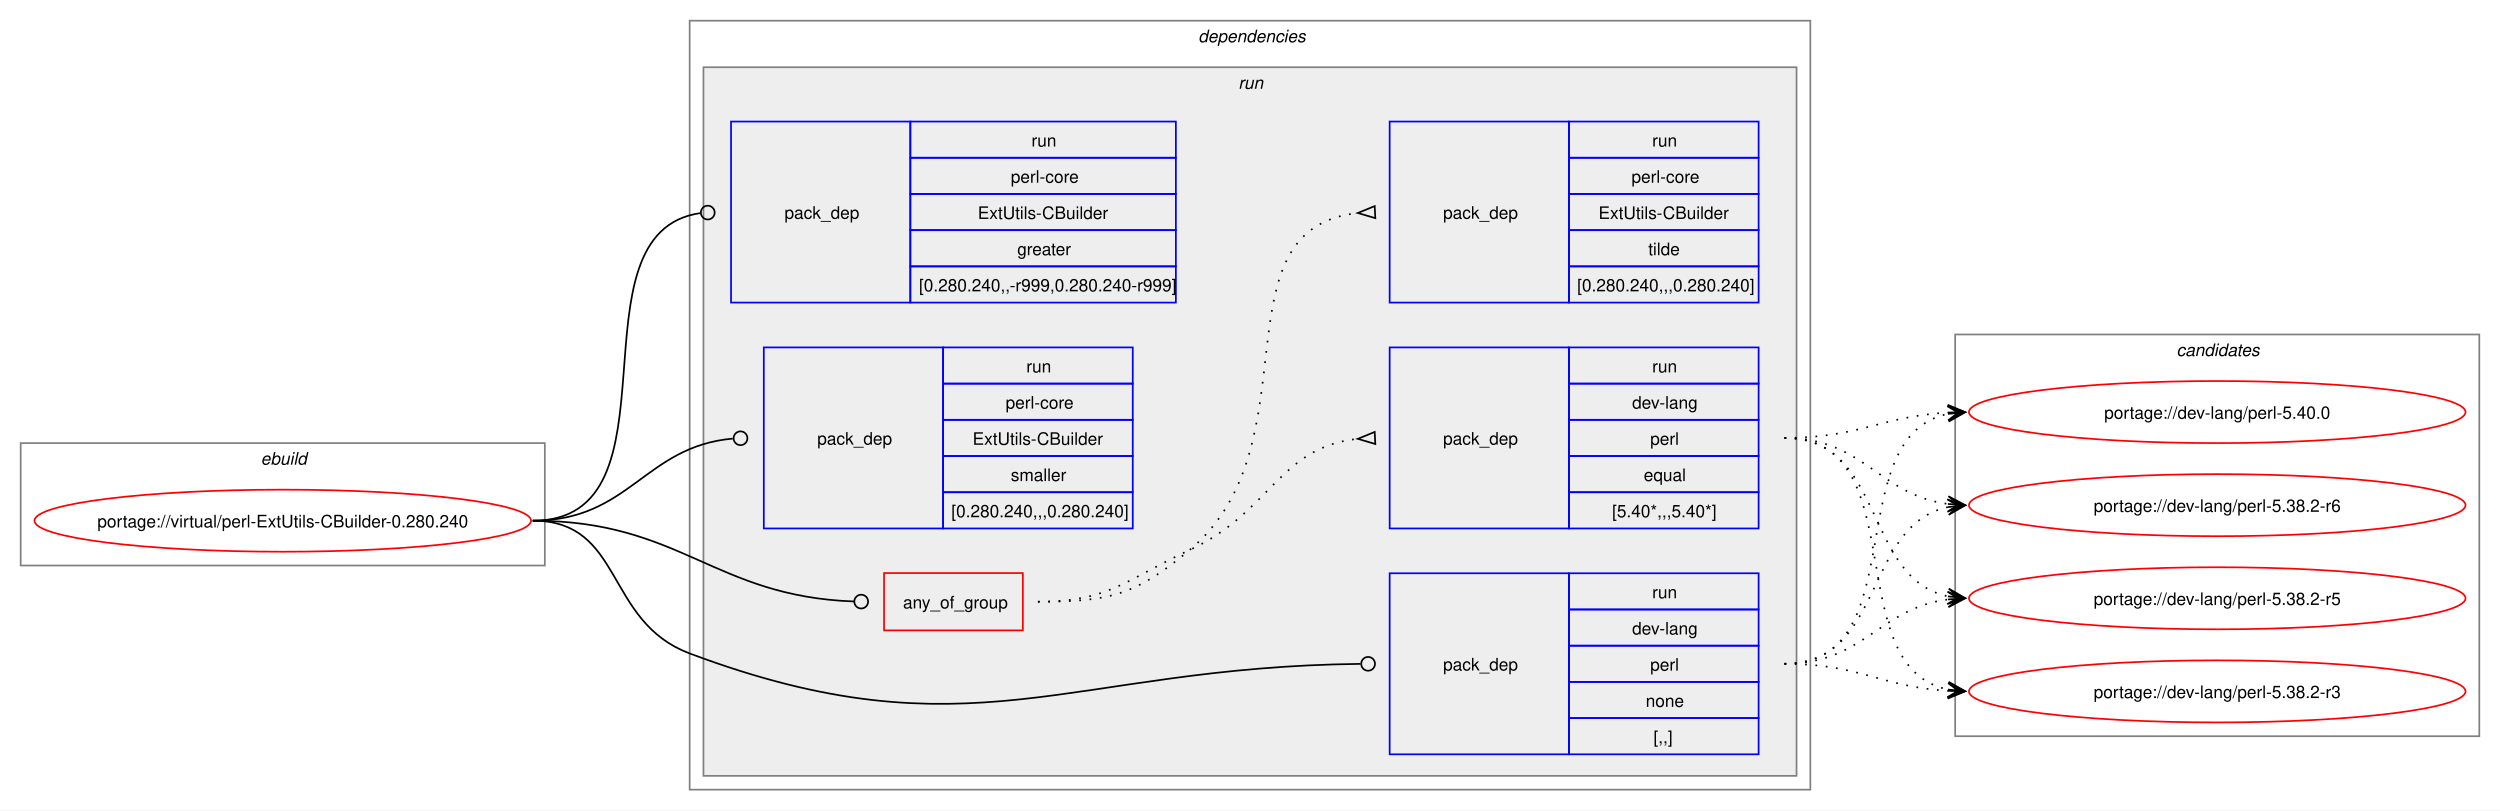
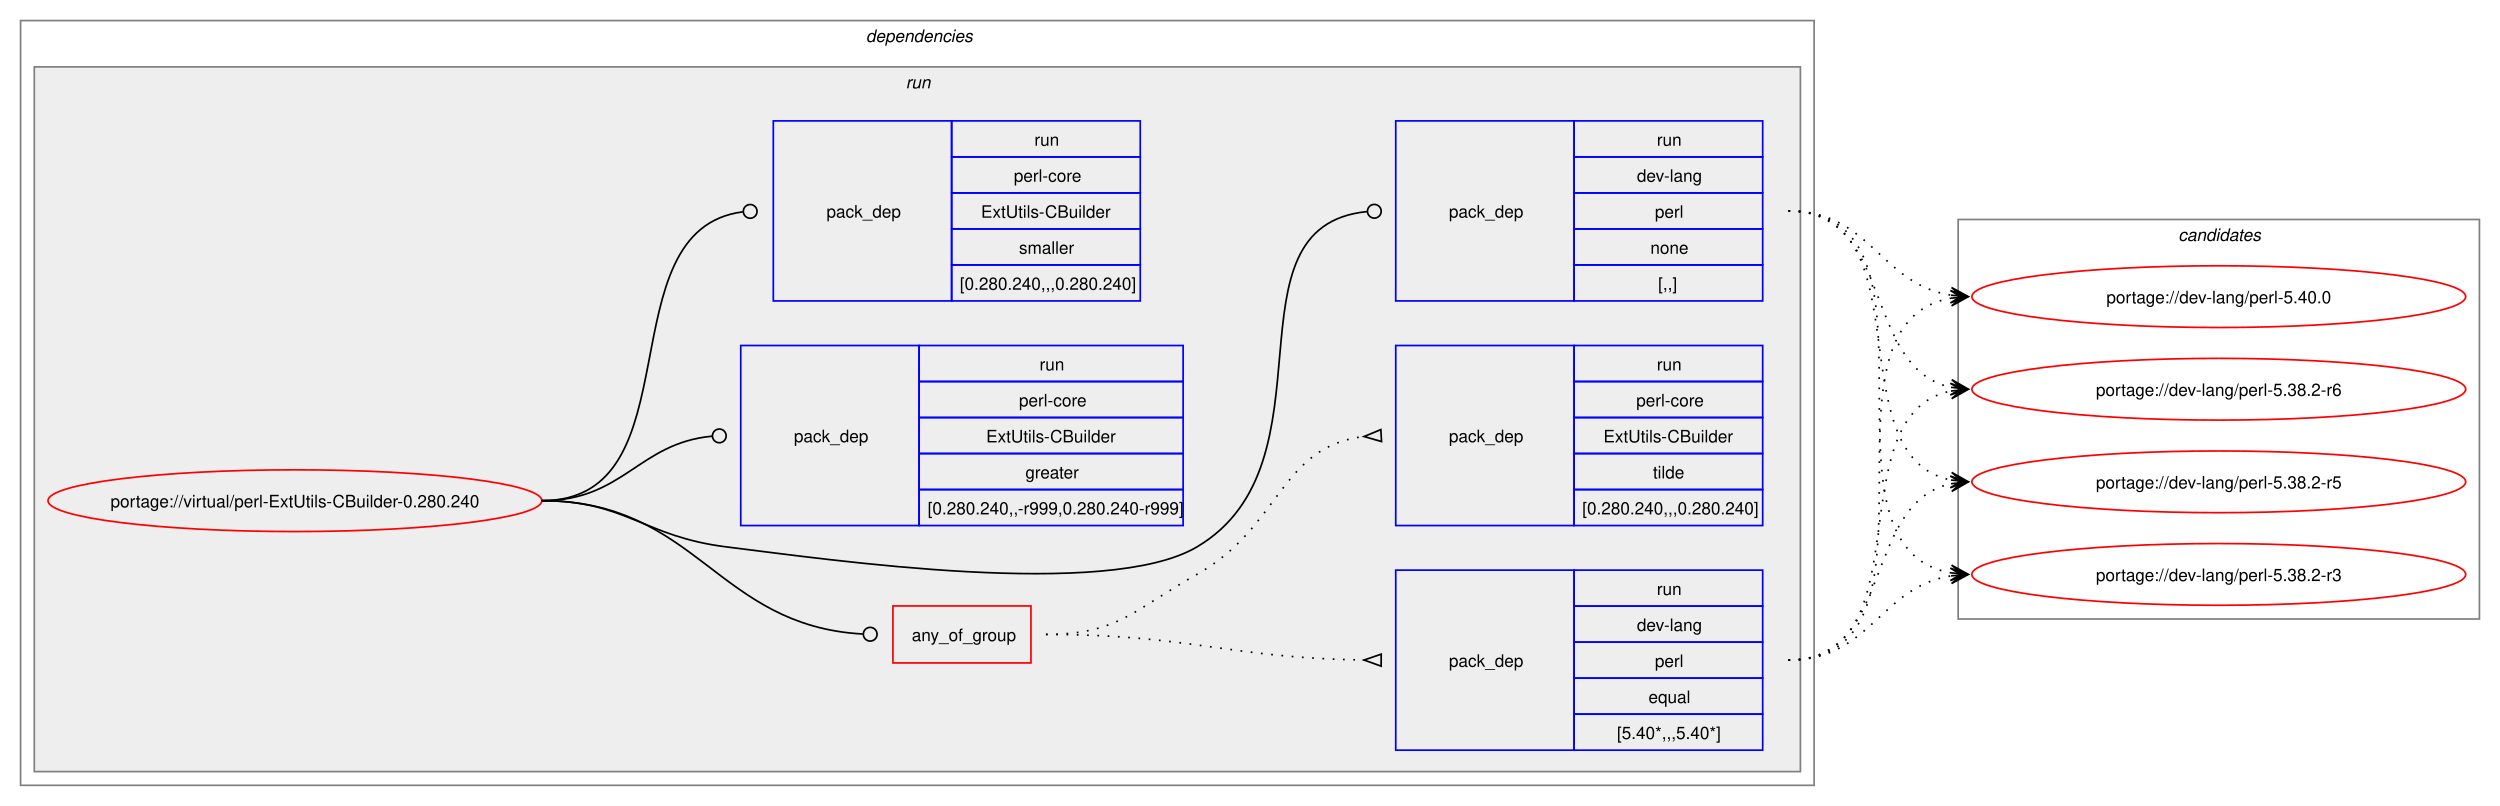
- <svg xmlns="http://www.w3.org/2000/svg" xmlns:xlink="http://www.w3.org/1999/xlink" width="1450pt" height="470pt" viewBox="0.00 0.00 1450.00 470.00">
+ <svg xmlns="http://www.w3.org/2000/svg" xmlns:xlink="http://www.w3.org/1999/xlink" width="1458pt" height="470pt" viewBox="0.00 0.00 1458.00 470.00">
  <g id="graph0" class="graph" transform="scale(1 1) rotate(0) translate(4 466)">
-     <polygon fill="white" stroke="none" points="-4,4 -4,-466 1446,-466 1446,4 -4,4" />
-     <g id="clust1" class="cluster">
-       <polygon fill="none" stroke="gray" points="8,-138 8,-209 312,-209 312,-138 8,-138" />
-       <text text-anchor="start" x="147.25" y="-196.5" font-family="Helvetica,sans-Serif" font-style="italic" font-size="10.00">ebuild</text>
-     </g>
+     <polygon fill="white" stroke="none" points="-4,4 -4,-466 1454,-466 1454,4 -4,4" />
    <g id="clust2" class="cluster">
-       <polygon fill="none" stroke="gray" points="396,-8 396,-454 1046,-454 1046,-8 396,-8" />
-       <text text-anchor="start" x="691" y="-441.5" font-family="Helvetica,sans-Serif" font-style="italic" font-size="10.00">dependencies</text>
+       <polygon fill="none" stroke="gray" points="8,-8 8,-454 1054,-454 1054,-8 8,-8" />
+       <text text-anchor="start" x="501" y="-441.5" font-family="Helvetica,sans-Serif" font-style="italic" font-size="10.00">dependencies</text>
    </g>
    <g id="clust5" class="cluster">
-       <polygon fill="#eeeeee" stroke="gray" points="404,-16 404,-427 1038,-427 1038,-16 404,-16" />
-       <text text-anchor="start" x="714.25" y="-414.5" font-family="Helvetica,sans-Serif" font-style="italic" font-size="10.00">run</text>
+       <polygon fill="#eeeeee" stroke="gray" points="16,-16 16,-427 1046,-427 1046,-16 16,-16" />
+       <text text-anchor="start" x="524.25" y="-414.5" font-family="Helvetica,sans-Serif" font-style="italic" font-size="10.00">run</text>
    </g>
    <g id="clust12" class="cluster">
-       <polygon fill="none" stroke="gray" points="1130,-39 1130,-272 1434,-272 1434,-39 1130,-39" />
-       <text text-anchor="start" x="1258.38" y="-259.5" font-family="Helvetica,sans-Serif" font-style="italic" font-size="10.00">candidates</text>
+       <polygon fill="none" stroke="gray" points="1138,-105 1138,-338 1442,-338 1442,-105 1138,-105" />
+       <text text-anchor="start" x="1266.38" y="-325.5" font-family="Helvetica,sans-Serif" font-style="italic" font-size="10.00">candidates</text>
    </g>
    <g id="node1" class="node">
      <g id="a_node1">
        <a xlink:href="../virtual/perl-ExtUtils-CBuilder-0.280.240.svg" xlink:title="portage://virtual/perl-ExtUtils-CBuilder-0.280.240">
-           <ellipse fill="none" stroke="red" cx="160" cy="-164" rx="144" ry="18" />
-           <text text-anchor="middle" x="160" y="-160.12" font-family="Helvetica,sans-Serif" font-size="10.00">portage://virtual/perl-ExtUtils-CBuilder-0.280.240</text>
+           <ellipse fill="none" stroke="red" cx="168" cy="-174" rx="144" ry="18" />
+           <text text-anchor="middle" x="168" y="-170.12" font-family="Helvetica,sans-Serif" font-size="10.00">portage://virtual/perl-ExtUtils-CBuilder-0.280.240</text>
        </a>
      </g>
    </g>
    <g id="node2" class="node">
-       <polygon fill="none" stroke="red" points="508.75,-100.38 508.75,-133.62 589.25,-133.62 589.25,-100.38 508.75,-100.38" />
-       <text text-anchor="start" x="519.75" y="-113.12" font-family="Helvetica,sans-Serif" font-size="10.00">any_of_group</text>
+       <polygon fill="none" stroke="red" points="516.75,-79.38 516.75,-112.62 597.25,-112.62 597.25,-79.38 516.75,-79.38" />
+       <text text-anchor="start" x="527.75" y="-92.12" font-family="Helvetica,sans-Serif" font-size="10.00">any_of_group</text>
    </g>
    <g id="edge3" class="edge">
-       <path fill="none" stroke="black" d="M305,-164C391.19,-164 409.66,-120.07 491.35,-117.15" />
-       <ellipse fill="none" stroke="black" cx="495.5" cy="-117.08" rx="4" ry="4" />
+       <path fill="none" stroke="black" d="M312,-174C402.73,-174 413.61,-100.95 499.2,-96.24" />
+       <ellipse fill="none" stroke="black" cx="503.5" cy="-96.12" rx="4" ry="4" />
    </g>
    <g id="node5" class="node">
-       <polygon fill="none" stroke="blue" points="802,-28.5 802,-133.5 906,-133.5 906,-28.5 802,-28.5" />
-       <text text-anchor="start" x="833" y="-77.12" font-family="Helvetica,sans-Serif" font-size="10.00">pack_dep</text>
-       <polygon fill="none" stroke="blue" points="906,-112.5 906,-133.5 1016,-133.5 1016,-112.5 906,-112.5" />
-       <text text-anchor="start" x="954.25" y="-119" font-family="Helvetica,sans-Serif" font-size="10.00">run</text>
-       <polygon fill="none" stroke="blue" points="906,-91.5 906,-112.5 1016,-112.5 1016,-91.5 906,-91.5" />
-       <text text-anchor="start" x="942.62" y="-98" font-family="Helvetica,sans-Serif" font-size="10.00">dev-lang</text>
-       <polygon fill="none" stroke="blue" points="906,-70.5 906,-91.5 1016,-91.5 1016,-70.5 906,-70.5" />
-       <text text-anchor="start" x="953.12" y="-77" font-family="Helvetica,sans-Serif" font-size="10.00">perl</text>
-       <polygon fill="none" stroke="blue" points="906,-49.5 906,-70.5 1016,-70.5 1016,-49.5 906,-49.5" />
-       <text text-anchor="start" x="950.5" y="-56" font-family="Helvetica,sans-Serif" font-size="10.00">none</text>
-       <polygon fill="none" stroke="blue" points="906,-28.5 906,-49.5 1016,-49.5 1016,-28.5 906,-28.5" />
-       <text text-anchor="start" x="955" y="-35" font-family="Helvetica,sans-Serif" font-size="10.00">[,,]</text>
+       <polygon fill="none" stroke="blue" points="810,-290.5 810,-395.5 914,-395.5 914,-290.5 810,-290.5" />
+       <text text-anchor="start" x="841" y="-339.12" font-family="Helvetica,sans-Serif" font-size="10.00">pack_dep</text>
+       <polygon fill="none" stroke="blue" points="914,-374.5 914,-395.5 1024,-395.5 1024,-374.5 914,-374.5" />
+       <text text-anchor="start" x="962.25" y="-381" font-family="Helvetica,sans-Serif" font-size="10.00">run</text>
+       <polygon fill="none" stroke="blue" points="914,-353.5 914,-374.5 1024,-374.5 1024,-353.5 914,-353.5" />
+       <text text-anchor="start" x="950.62" y="-360" font-family="Helvetica,sans-Serif" font-size="10.00">dev-lang</text>
+       <polygon fill="none" stroke="blue" points="914,-332.5 914,-353.5 1024,-353.5 1024,-332.5 914,-332.5" />
+       <text text-anchor="start" x="961.12" y="-339" font-family="Helvetica,sans-Serif" font-size="10.00">perl</text>
+       <polygon fill="none" stroke="blue" points="914,-311.5 914,-332.5 1024,-332.5 1024,-311.5 914,-311.5" />
+       <text text-anchor="start" x="958.5" y="-318" font-family="Helvetica,sans-Serif" font-size="10.00">none</text>
+       <polygon fill="none" stroke="blue" points="914,-290.5 914,-311.5 1024,-311.5 1024,-290.5 914,-290.5" />
+       <text text-anchor="start" x="963" y="-297" font-family="Helvetica,sans-Serif" font-size="10.00">[,,]</text>
    </g>
    <g id="edge4" class="edge">
-       <path fill="none" stroke="black" d="M305,-164C357.98,-164 346.39,-105.6 396,-87 558.82,-25.96 615.16,-79.12 785.04,-80.95" />
-       <ellipse fill="none" stroke="black" cx="789.5" cy="-80.98" rx="4" ry="4" />
+       <path fill="none" stroke="black" d="M312,-174C361.48,-174 370.89,-153.05 420,-147 480.43,-139.56 641.58,-116.03 694,-147 776.96,-196.01 707.2,-334 793.18,-342.58" />
+       <ellipse fill="none" stroke="black" cx="797.51" cy="-342.79" rx="4" ry="4" />
    </g>
    <g id="node6" class="node">
-       <polygon fill="none" stroke="blue" points="420,-290.5 420,-395.5 524,-395.5 524,-290.5 420,-290.5" />
-       <text text-anchor="start" x="451" y="-339.12" font-family="Helvetica,sans-Serif" font-size="10.00">pack_dep</text>
-       <polygon fill="none" stroke="blue" points="524,-374.5 524,-395.5 678,-395.5 678,-374.5 524,-374.5" />
-       <text text-anchor="start" x="594.25" y="-381" font-family="Helvetica,sans-Serif" font-size="10.00">run</text>
-       <polygon fill="none" stroke="blue" points="524,-353.5 524,-374.5 678,-374.5 678,-353.5 524,-353.5" />
-       <text text-anchor="start" x="582.25" y="-360" font-family="Helvetica,sans-Serif" font-size="10.00">perl-core</text>
-       <polygon fill="none" stroke="blue" points="524,-332.5 524,-353.5 678,-353.5 678,-332.5 524,-332.5" />
-       <text text-anchor="start" x="563.12" y="-339" font-family="Helvetica,sans-Serif" font-size="10.00">ExtUtils-CBuilder</text>
-       <polygon fill="none" stroke="blue" points="524,-311.5 524,-332.5 678,-332.5 678,-311.5 524,-311.5" />
-       <text text-anchor="start" x="586" y="-318" font-family="Helvetica,sans-Serif" font-size="10.00">greater</text>
-       <polygon fill="none" stroke="blue" points="524,-290.5 524,-311.5 678,-311.5 678,-290.5 524,-290.5" />
-       <text text-anchor="start" x="529" y="-297" font-family="Helvetica,sans-Serif" font-size="10.00">[0.280.240,,-r999,0.280.240-r999]</text>
+       <polygon fill="none" stroke="blue" points="428,-159.5 428,-264.5 532,-264.5 532,-159.5 428,-159.5" />
+       <text text-anchor="start" x="459" y="-208.12" font-family="Helvetica,sans-Serif" font-size="10.00">pack_dep</text>
+       <polygon fill="none" stroke="blue" points="532,-243.5 532,-264.5 686,-264.5 686,-243.5 532,-243.5" />
+       <text text-anchor="start" x="602.25" y="-250" font-family="Helvetica,sans-Serif" font-size="10.00">run</text>
+       <polygon fill="none" stroke="blue" points="532,-222.5 532,-243.5 686,-243.5 686,-222.5 532,-222.5" />
+       <text text-anchor="start" x="590.25" y="-229" font-family="Helvetica,sans-Serif" font-size="10.00">perl-core</text>
+       <polygon fill="none" stroke="blue" points="532,-201.5 532,-222.5 686,-222.5 686,-201.5 532,-201.5" />
+       <text text-anchor="start" x="571.12" y="-208" font-family="Helvetica,sans-Serif" font-size="10.00">ExtUtils-CBuilder</text>
+       <polygon fill="none" stroke="blue" points="532,-180.5 532,-201.5 686,-201.5 686,-180.5 532,-180.5" />
+       <text text-anchor="start" x="594" y="-187" font-family="Helvetica,sans-Serif" font-size="10.00">greater</text>
+       <polygon fill="none" stroke="blue" points="532,-159.5 532,-180.5 686,-180.5 686,-159.5 532,-159.5" />
+       <text text-anchor="start" x="537" y="-166" font-family="Helvetica,sans-Serif" font-size="10.00">[0.280.240,,-r999,0.280.240-r999]</text>
    </g>
    <g id="edge5" class="edge">
-       <path fill="none" stroke="black" d="M305,-164C394.39,-164 323.59,-331.31 402.34,-342.42" />
-       <ellipse fill="none" stroke="black" cx="406.51" cy="-342.7" rx="4" ry="4" />
+       <path fill="none" stroke="black" d="M312,-174C359.8,-174 368.2,-207.54 411.23,-211.6" />
+       <ellipse fill="none" stroke="black" cx="415.5" cy="-211.79" rx="4" ry="4" />
    </g>
    <g id="node7" class="node">
-       <polygon fill="none" stroke="blue" points="439,-159.5 439,-264.5 543,-264.5 543,-159.5 439,-159.5" />
-       <text text-anchor="start" x="470" y="-208.12" font-family="Helvetica,sans-Serif" font-size="10.00">pack_dep</text>
-       <polygon fill="none" stroke="blue" points="543,-243.5 543,-264.5 653,-264.5 653,-243.5 543,-243.5" />
-       <text text-anchor="start" x="591.25" y="-250" font-family="Helvetica,sans-Serif" font-size="10.00">run</text>
-       <polygon fill="none" stroke="blue" points="543,-222.5 543,-243.5 653,-243.5 653,-222.5 543,-222.5" />
-       <text text-anchor="start" x="579.25" y="-229" font-family="Helvetica,sans-Serif" font-size="10.00">perl-core</text>
-       <polygon fill="none" stroke="blue" points="543,-201.5 543,-222.5 653,-222.5 653,-201.5 543,-201.5" />
-       <text text-anchor="start" x="560.12" y="-208" font-family="Helvetica,sans-Serif" font-size="10.00">ExtUtils-CBuilder</text>
-       <polygon fill="none" stroke="blue" points="543,-180.5 543,-201.5 653,-201.5 653,-180.5 543,-180.5" />
-       <text text-anchor="start" x="582.25" y="-187" font-family="Helvetica,sans-Serif" font-size="10.00">smaller</text>
-       <polygon fill="none" stroke="blue" points="543,-159.5 543,-180.5 653,-180.5 653,-159.5 543,-159.5" />
-       <text text-anchor="start" x="547.75" y="-166" font-family="Helvetica,sans-Serif" font-size="10.00">[0.280.240,,,0.280.240]</text>
+       <polygon fill="none" stroke="blue" points="447,-290.5 447,-395.5 551,-395.5 551,-290.5 447,-290.5" />
+       <text text-anchor="start" x="478" y="-339.12" font-family="Helvetica,sans-Serif" font-size="10.00">pack_dep</text>
+       <polygon fill="none" stroke="blue" points="551,-374.5 551,-395.5 661,-395.5 661,-374.5 551,-374.5" />
+       <text text-anchor="start" x="599.25" y="-381" font-family="Helvetica,sans-Serif" font-size="10.00">run</text>
+       <polygon fill="none" stroke="blue" points="551,-353.5 551,-374.5 661,-374.5 661,-353.5 551,-353.5" />
+       <text text-anchor="start" x="587.25" y="-360" font-family="Helvetica,sans-Serif" font-size="10.00">perl-core</text>
+       <polygon fill="none" stroke="blue" points="551,-332.5 551,-353.5 661,-353.5 661,-332.5 551,-332.5" />
+       <text text-anchor="start" x="568.12" y="-339" font-family="Helvetica,sans-Serif" font-size="10.00">ExtUtils-CBuilder</text>
+       <polygon fill="none" stroke="blue" points="551,-311.5 551,-332.5 661,-332.5 661,-311.5 551,-311.5" />
+       <text text-anchor="start" x="590.25" y="-318" font-family="Helvetica,sans-Serif" font-size="10.00">smaller</text>
+       <polygon fill="none" stroke="blue" points="551,-290.5 551,-311.5 661,-311.5 661,-290.5 551,-290.5" />
+       <text text-anchor="start" x="555.75" y="-297" font-family="Helvetica,sans-Serif" font-size="10.00">[0.280.240,,,0.280.240]</text>
    </g>
    <g id="edge6" class="edge">
-       <path fill="none" stroke="black" d="M305,-164C361.37,-164 369.71,-207.07 421.02,-211.61" />
-       <ellipse fill="none" stroke="black" cx="425.5" cy="-211.81" rx="4" ry="4" />
+       <path fill="none" stroke="black" d="M312,-174C402.58,-174 348.22,-331.96 429.17,-342.45" />
+       <ellipse fill="none" stroke="black" cx="433.51" cy="-342.72" rx="4" ry="4" />
    </g>
    <g id="node3" class="node">
-       <polygon fill="none" stroke="blue" points="802,-159.5 802,-264.5 906,-264.5 906,-159.5 802,-159.5" />
-       <text text-anchor="start" x="833" y="-208.12" font-family="Helvetica,sans-Serif" font-size="10.00">pack_dep</text>
-       <polygon fill="none" stroke="blue" points="906,-243.5 906,-264.5 1016,-264.5 1016,-243.5 906,-243.5" />
-       <text text-anchor="start" x="954.25" y="-250" font-family="Helvetica,sans-Serif" font-size="10.00">run</text>
-       <polygon fill="none" stroke="blue" points="906,-222.5 906,-243.5 1016,-243.5 1016,-222.5 906,-222.5" />
-       <text text-anchor="start" x="942.62" y="-229" font-family="Helvetica,sans-Serif" font-size="10.00">dev-lang</text>
-       <polygon fill="none" stroke="blue" points="906,-201.5 906,-222.5 1016,-222.5 1016,-201.5 906,-201.5" />
-       <text text-anchor="start" x="953.12" y="-208" font-family="Helvetica,sans-Serif" font-size="10.00">perl</text>
-       <polygon fill="none" stroke="blue" points="906,-180.5 906,-201.5 1016,-201.5 1016,-180.5 906,-180.5" />
-       <text text-anchor="start" x="949.38" y="-187" font-family="Helvetica,sans-Serif" font-size="10.00">equal</text>
-       <polygon fill="none" stroke="blue" points="906,-159.5 906,-180.5 1016,-180.5 1016,-159.5 906,-159.5" />
-       <text text-anchor="start" x="931" y="-166" font-family="Helvetica,sans-Serif" font-size="10.00">[5.40*,,,5.40*]</text>
+       <polygon fill="none" stroke="blue" points="810,-28.5 810,-133.5 914,-133.5 914,-28.5 810,-28.5" />
+       <text text-anchor="start" x="841" y="-77.12" font-family="Helvetica,sans-Serif" font-size="10.00">pack_dep</text>
+       <polygon fill="none" stroke="blue" points="914,-112.5 914,-133.5 1024,-133.5 1024,-112.5 914,-112.5" />
+       <text text-anchor="start" x="962.25" y="-119" font-family="Helvetica,sans-Serif" font-size="10.00">run</text>
+       <polygon fill="none" stroke="blue" points="914,-91.5 914,-112.5 1024,-112.5 1024,-91.5 914,-91.5" />
+       <text text-anchor="start" x="950.62" y="-98" font-family="Helvetica,sans-Serif" font-size="10.00">dev-lang</text>
+       <polygon fill="none" stroke="blue" points="914,-70.5 914,-91.5 1024,-91.5 1024,-70.5 914,-70.5" />
+       <text text-anchor="start" x="961.12" y="-77" font-family="Helvetica,sans-Serif" font-size="10.00">perl</text>
+       <polygon fill="none" stroke="blue" points="914,-49.5 914,-70.5 1024,-70.5 1024,-49.5 914,-49.5" />
+       <text text-anchor="start" x="957.38" y="-56" font-family="Helvetica,sans-Serif" font-size="10.00">equal</text>
+       <polygon fill="none" stroke="blue" points="914,-28.5 914,-49.5 1024,-49.5 1024,-28.5 914,-28.5" />
+       <text text-anchor="start" x="939" y="-35" font-family="Helvetica,sans-Serif" font-size="10.00">[5.40*,,,5.40*]</text>
    </g>
    <g id="edge1" class="edge">
-       <path fill="none" stroke="black" stroke-dasharray="1,5" d="M598,-117C639.32,-117 648.53,-129.58 686,-147 733.43,-169.05 737.6,-206.58 783.53,-211.47" />
-       <polygon fill="none" stroke="black" points="793.32,-215.47 783.51,-211.47 793.68,-208.48 793.32,-215.47" />
+       <path fill="none" stroke="black" stroke-dasharray="1,5" d="M606,-96C689.78,-96 712.78,-82.21 791.57,-81.07" />
+       <polygon fill="none" stroke="black" points="801.52,-84.5 791.5,-81.07 801.48,-77.5 801.52,-84.5" />
    </g>
    <g id="node4" class="node">
-       <polygon fill="none" stroke="blue" points="802,-290.5 802,-395.5 906,-395.5 906,-290.5 802,-290.5" />
-       <text text-anchor="start" x="833" y="-339.12" font-family="Helvetica,sans-Serif" font-size="10.00">pack_dep</text>
-       <polygon fill="none" stroke="blue" points="906,-374.5 906,-395.5 1016,-395.5 1016,-374.5 906,-374.5" />
-       <text text-anchor="start" x="954.25" y="-381" font-family="Helvetica,sans-Serif" font-size="10.00">run</text>
-       <polygon fill="none" stroke="blue" points="906,-353.5 906,-374.5 1016,-374.5 1016,-353.5 906,-353.5" />
-       <text text-anchor="start" x="942.25" y="-360" font-family="Helvetica,sans-Serif" font-size="10.00">perl-core</text>
-       <polygon fill="none" stroke="blue" points="906,-332.5 906,-353.5 1016,-353.5 1016,-332.5 906,-332.5" />
-       <text text-anchor="start" x="923.12" y="-339" font-family="Helvetica,sans-Serif" font-size="10.00">ExtUtils-CBuilder</text>
-       <polygon fill="none" stroke="blue" points="906,-311.5 906,-332.5 1016,-332.5 1016,-311.5 906,-311.5" />
-       <text text-anchor="start" x="952" y="-318" font-family="Helvetica,sans-Serif" font-size="10.00">tilde</text>
-       <polygon fill="none" stroke="blue" points="906,-290.5 906,-311.5 1016,-311.5 1016,-290.5 906,-290.5" />
-       <text text-anchor="start" x="910.75" y="-297" font-family="Helvetica,sans-Serif" font-size="10.00">[0.280.240,,,0.280.240]</text>
+       <polygon fill="none" stroke="blue" points="810,-159.5 810,-264.5 914,-264.5 914,-159.5 810,-159.5" />
+       <text text-anchor="start" x="841" y="-208.12" font-family="Helvetica,sans-Serif" font-size="10.00">pack_dep</text>
+       <polygon fill="none" stroke="blue" points="914,-243.5 914,-264.5 1024,-264.5 1024,-243.5 914,-243.5" />
+       <text text-anchor="start" x="962.25" y="-250" font-family="Helvetica,sans-Serif" font-size="10.00">run</text>
+       <polygon fill="none" stroke="blue" points="914,-222.5 914,-243.5 1024,-243.5 1024,-222.5 914,-222.5" />
+       <text text-anchor="start" x="950.25" y="-229" font-family="Helvetica,sans-Serif" font-size="10.00">perl-core</text>
+       <polygon fill="none" stroke="blue" points="914,-201.5 914,-222.5 1024,-222.5 1024,-201.5 914,-201.5" />
+       <text text-anchor="start" x="931.12" y="-208" font-family="Helvetica,sans-Serif" font-size="10.00">ExtUtils-CBuilder</text>
+       <polygon fill="none" stroke="blue" points="914,-180.5 914,-201.5 1024,-201.5 1024,-180.5 914,-180.5" />
+       <text text-anchor="start" x="960" y="-187" font-family="Helvetica,sans-Serif" font-size="10.00">tilde</text>
+       <polygon fill="none" stroke="blue" points="914,-159.5 914,-180.5 1024,-180.5 1024,-159.5 914,-159.5" />
+       <text text-anchor="start" x="918.75" y="-166" font-family="Helvetica,sans-Serif" font-size="10.00">[0.280.240,,,0.280.240]</text>
    </g>
    <g id="edge2" class="edge">
-       <path fill="none" stroke="black" stroke-dasharray="1,5" d="M598,-117C639.32,-117 654.34,-120.45 686,-147 759.38,-208.54 699.36,-333.29 783.6,-342.46" />
-       <polygon fill="none" stroke="black" points="793.32,-346.47 783.51,-342.46 793.68,-339.48 793.32,-346.47" />
+       <path fill="none" stroke="black" stroke-dasharray="1,5" d="M606,-96C648.09,-96 657.29,-110.41 694,-131 743.06,-158.51 742.32,-205.63 791.47,-211.41" />
+       <polygon fill="none" stroke="black" points="801.31,-215.47 791.52,-211.41 801.7,-208.48 801.31,-215.47" />
    </g>
    <g id="node8" class="node">
      <g id="a_node8">
        <a xlink:href="../dev-lang/perl-5.40.0.svg" xlink:title="portage://dev-lang/perl-5.40.0">
-           <ellipse fill="none" stroke="red" cx="1282" cy="-227" rx="144" ry="18" />
-           <text text-anchor="middle" x="1282" y="-223.12" font-family="Helvetica,sans-Serif" font-size="10.00">portage://dev-lang/perl-5.40.0</text>
+           <ellipse fill="none" stroke="red" cx="1290" cy="-293" rx="144" ry="18" />
+           <text text-anchor="middle" x="1290" y="-289.12" font-family="Helvetica,sans-Serif" font-size="10.00">portage://dev-lang/perl-5.40.0</text>
        </a>
      </g>
    </g>
    <g id="edge7" class="edge">
-       <path fill="none" stroke="black" stroke-dasharray="1,5" d="M1031,-212C1074.68,-212 1087.39,-224.64 1125.99,-226.71" />
-       <polygon fill="black" stroke="black" points="1135.78,-226.97 1125.67,-231.21 1132,-226.87 1125.79,-226.71 1125.79,-226.71 1125.79,-226.71 1132,-226.87 1125.9,-222.21 1135.78,-226.97" />
+       <path fill="none" stroke="black" stroke-dasharray="1,5" d="M1039,-81C1140.33,-81 1047.33,-277.16 1133.85,-292.1" />
+       <polygon fill="black" stroke="black" points="1143.79,-292.9 1133.46,-296.58 1140.02,-292.6 1133.82,-292.1 1133.82,-292.1 1133.82,-292.1 1140.02,-292.6 1134.18,-287.61 1143.79,-292.9" />
    </g>
    <g id="node9" class="node">
      <g id="a_node9">
        <a xlink:href="../dev-lang/perl-5.38.2-r6.svg" xlink:title="portage://dev-lang/perl-5.38.2-r6">
-           <ellipse fill="none" stroke="red" cx="1282" cy="-173" rx="144" ry="18" />
-           <text text-anchor="middle" x="1282" y="-169.12" font-family="Helvetica,sans-Serif" font-size="10.00">portage://dev-lang/perl-5.38.2-r6</text>
+           <ellipse fill="none" stroke="red" cx="1290" cy="-239" rx="144" ry="18" />
+           <text text-anchor="middle" x="1290" y="-235.12" font-family="Helvetica,sans-Serif" font-size="10.00">portage://dev-lang/perl-5.38.2-r6</text>
        </a>
      </g>
    </g>
    <g id="edge8" class="edge">
-       <path fill="none" stroke="black" stroke-dasharray="1,5" d="M1031,-212C1077.28,-212 1085.65,-178.86 1126.01,-173.68" />
-       <polygon fill="black" stroke="black" points="1135.78,-173.07 1126.08,-178.18 1132.01,-173.31 1125.8,-173.69 1125.8,-173.69 1125.8,-173.69 1132.01,-173.31 1125.53,-169.2 1135.78,-173.07" />
+       <path fill="none" stroke="black" stroke-dasharray="1,5" d="M1039,-81C1119.6,-81 1066.03,-224.53 1134.05,-237.99" />
+       <polygon fill="black" stroke="black" points="1143.79,-238.89 1133.42,-242.45 1140.02,-238.54 1133.83,-237.97 1133.83,-237.97 1133.83,-237.97 1140.02,-238.54 1134.24,-233.49 1143.79,-238.89" />
    </g>
    <g id="node10" class="node">
      <g id="a_node10">
        <a xlink:href="../dev-lang/perl-5.38.2-r5.svg" xlink:title="portage://dev-lang/perl-5.38.2-r5">
-           <ellipse fill="none" stroke="red" cx="1282" cy="-119" rx="144" ry="18" />
-           <text text-anchor="middle" x="1282" y="-115.12" font-family="Helvetica,sans-Serif" font-size="10.00">portage://dev-lang/perl-5.38.2-r5</text>
+           <ellipse fill="none" stroke="red" cx="1290" cy="-185" rx="144" ry="18" />
+           <text text-anchor="middle" x="1290" y="-181.12" font-family="Helvetica,sans-Serif" font-size="10.00">portage://dev-lang/perl-5.38.2-r5</text>
        </a>
      </g>
    </g>
    <g id="edge9" class="edge">
-       <path fill="none" stroke="black" stroke-dasharray="1,5" d="M1031,-212C1089.63,-212 1076.48,-130.6 1125.86,-120.11" />
-       <polygon fill="black" stroke="black" points="1135.79,-119.12 1126.28,-124.59 1132.02,-119.5 1125.84,-120.11 1125.84,-120.11 1125.84,-120.11 1132.02,-119.5 1125.39,-115.63 1135.79,-119.12" />
+       <path fill="none" stroke="black" stroke-dasharray="1,5" d="M1039,-81C1101,-81 1081.81,-172.79 1133.98,-183.9" />
+       <polygon fill="black" stroke="black" points="1143.79,-184.88 1133.39,-188.37 1140.02,-184.5 1133.84,-183.89 1133.84,-183.89 1133.84,-183.89 1140.02,-184.5 1134.28,-179.41 1143.79,-184.88" />
    </g>
    <g id="node11" class="node">
      <g id="a_node11">
        <a xlink:href="../dev-lang/perl-5.38.2-r3.svg" xlink:title="portage://dev-lang/perl-5.38.2-r3">
-           <ellipse fill="none" stroke="red" cx="1282" cy="-65" rx="144" ry="18" />
-           <text text-anchor="middle" x="1282" y="-61.12" font-family="Helvetica,sans-Serif" font-size="10.00">portage://dev-lang/perl-5.38.2-r3</text>
+           <ellipse fill="none" stroke="red" cx="1290" cy="-131" rx="144" ry="18" />
+           <text text-anchor="middle" x="1290" y="-127.12" font-family="Helvetica,sans-Serif" font-size="10.00">portage://dev-lang/perl-5.38.2-r3</text>
        </a>
      </g>
    </g>
    <g id="edge10" class="edge">
-       <path fill="none" stroke="black" stroke-dasharray="1,5" d="M1031,-212C1107.61,-212 1061.51,-79 1126.14,-66.02" />
-       <polygon fill="black" stroke="black" points="1135.79,-65.11 1126.25,-70.53 1132.02,-65.47 1125.83,-66.05 1125.83,-66.05 1125.83,-66.05 1132.02,-65.47 1125.41,-61.57 1135.79,-65.11" />
+       <path fill="none" stroke="black" stroke-dasharray="1,5" d="M1039,-81C1087.12,-81 1092.34,-123.67 1133.93,-130.17" />
+       <polygon fill="black" stroke="black" points="1143.78,-130.91 1133.48,-134.65 1140.01,-130.63 1133.81,-130.17 1133.81,-130.17 1133.81,-130.17 1140.01,-130.63 1134.15,-125.68 1143.78,-130.91" />
    </g>
    <g id="edge11" class="edge">
-       <path fill="none" stroke="black" stroke-dasharray="1,5" d="M1031,-81C1107.27,-81 1061.8,-213.09 1126.18,-225.99" />
-       <polygon fill="black" stroke="black" points="1135.79,-226.89 1125.41,-230.44 1132.02,-226.53 1125.83,-225.96 1125.83,-225.96 1125.83,-225.96 1132.02,-226.53 1126.25,-221.48 1135.79,-226.89" />
+       <path fill="none" stroke="black" stroke-dasharray="1,5" d="M1039,-343C1087.12,-343 1092.34,-300.33 1133.93,-293.83" />
+       <polygon fill="black" stroke="black" points="1143.78,-293.09 1134.15,-298.32 1140.01,-293.37 1133.81,-293.83 1133.81,-293.83 1133.81,-293.83 1140.01,-293.37 1133.48,-289.35 1143.78,-293.09" />
    </g>
    <g id="edge12" class="edge">
-       <path fill="none" stroke="black" stroke-dasharray="1,5" d="M1031,-81C1089.36,-81 1076.7,-161.52 1125.91,-171.9" />
-       <polygon fill="black" stroke="black" points="1135.79,-172.88 1125.39,-176.37 1132.02,-172.51 1125.84,-171.9 1125.84,-171.9 1125.84,-171.9 1132.02,-172.51 1126.28,-167.42 1135.79,-172.88" />
+       <path fill="none" stroke="black" stroke-dasharray="1,5" d="M1039,-343C1101,-343 1081.81,-251.21 1133.98,-240.1" />
+       <polygon fill="black" stroke="black" points="1143.79,-239.12 1134.28,-244.59 1140.02,-239.5 1133.84,-240.11 1133.84,-240.11 1133.84,-240.11 1140.02,-239.5 1133.39,-235.63 1143.79,-239.12" />
    </g>
    <g id="edge13" class="edge">
-       <path fill="none" stroke="black" stroke-dasharray="1,5" d="M1031,-81C1077.14,-81 1085.76,-113.29 1126.04,-118.34" />
-       <polygon fill="black" stroke="black" points="1135.78,-118.93 1125.53,-122.82 1132.01,-118.7 1125.8,-118.33 1125.8,-118.33 1125.8,-118.33 1132.01,-118.7 1126.07,-113.83 1135.78,-118.93" />
+       <path fill="none" stroke="black" stroke-dasharray="1,5" d="M1039,-343C1119.6,-343 1066.03,-199.47 1134.05,-186.01" />
+       <polygon fill="black" stroke="black" points="1143.79,-185.11 1134.24,-190.51 1140.02,-185.46 1133.83,-186.03 1133.83,-186.03 1133.83,-186.03 1140.02,-185.46 1133.42,-181.55 1143.79,-185.11" />
    </g>
    <g id="edge14" class="edge">
-       <path fill="none" stroke="black" stroke-dasharray="1,5" d="M1031,-81C1074.74,-81 1087.35,-67.52 1125.98,-65.31" />
-       <polygon fill="black" stroke="black" points="1135.78,-65.03 1125.91,-69.81 1132,-65.14 1125.79,-65.31 1125.79,-65.31 1125.79,-65.31 1132,-65.14 1125.66,-60.81 1135.78,-65.03" />
+       <path fill="none" stroke="black" stroke-dasharray="1,5" d="M1039,-343C1140.33,-343 1047.33,-146.84 1133.85,-131.9" />
+       <polygon fill="black" stroke="black" points="1143.79,-131.1 1134.18,-136.39 1140.02,-131.4 1133.82,-131.9 1133.82,-131.9 1133.82,-131.9 1140.02,-131.4 1133.46,-127.42 1143.79,-131.1" />
    </g>
  </g>
</svg>
